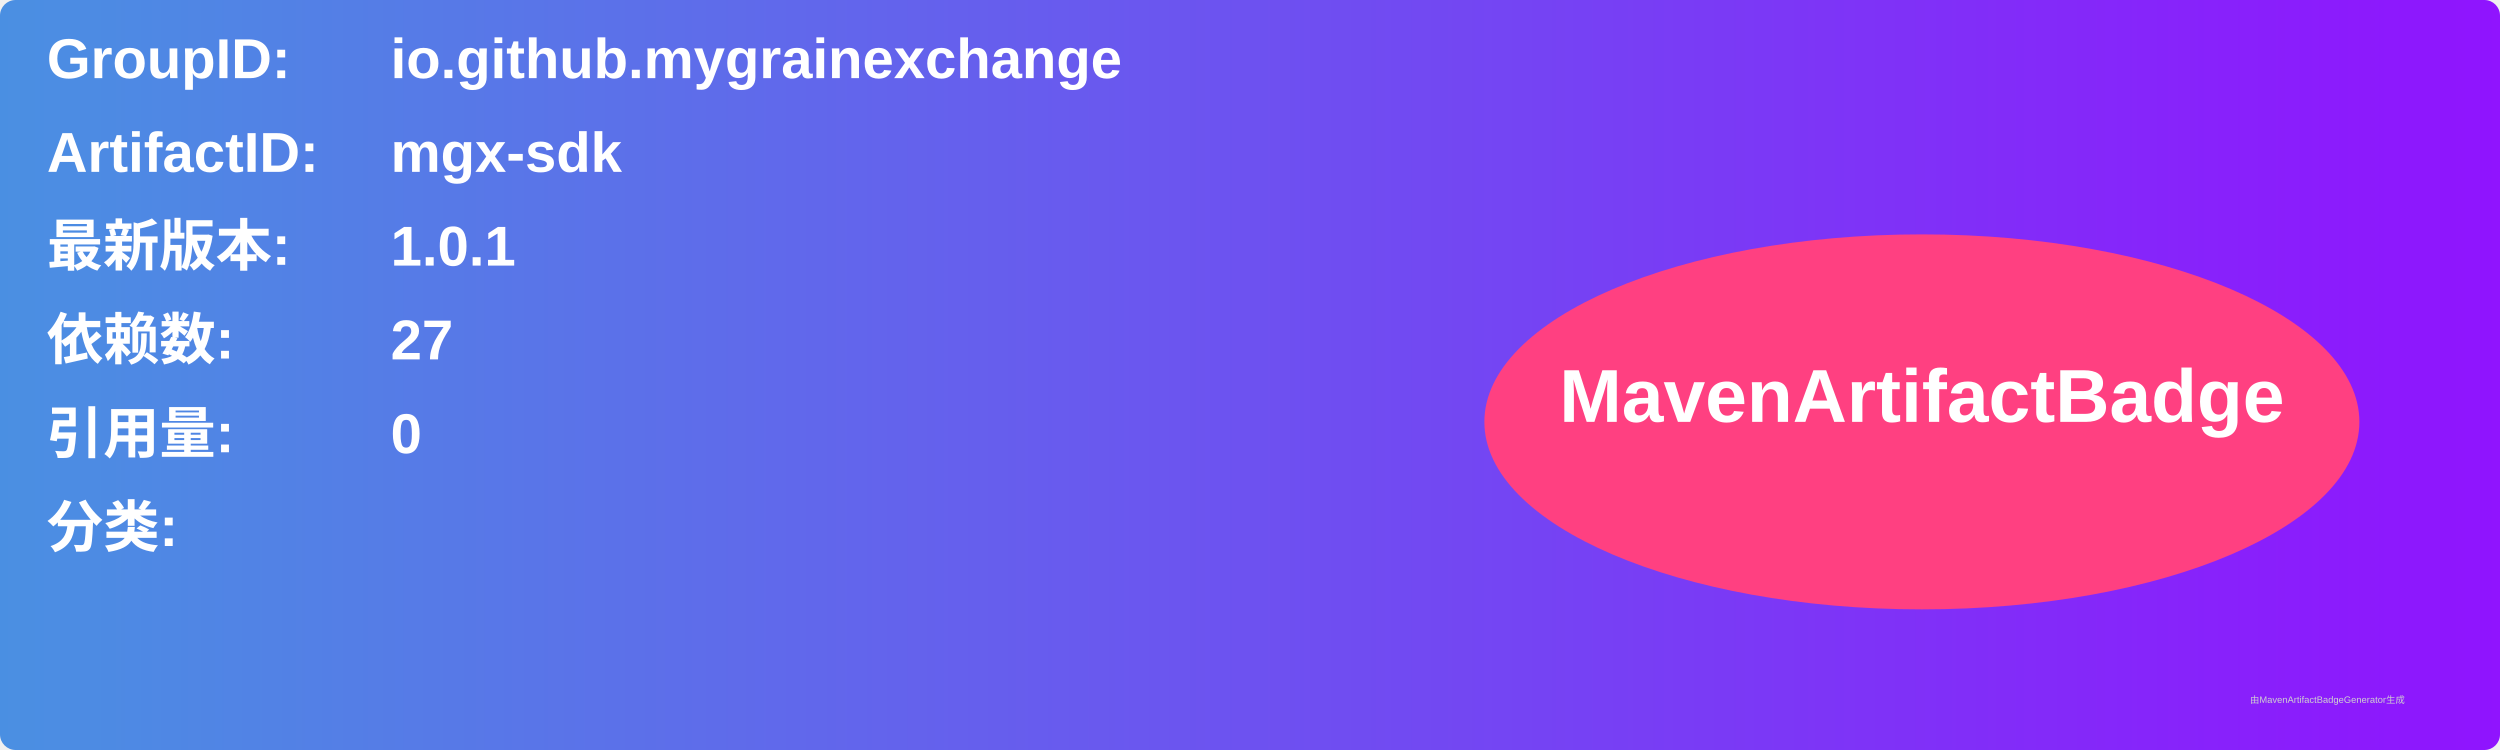
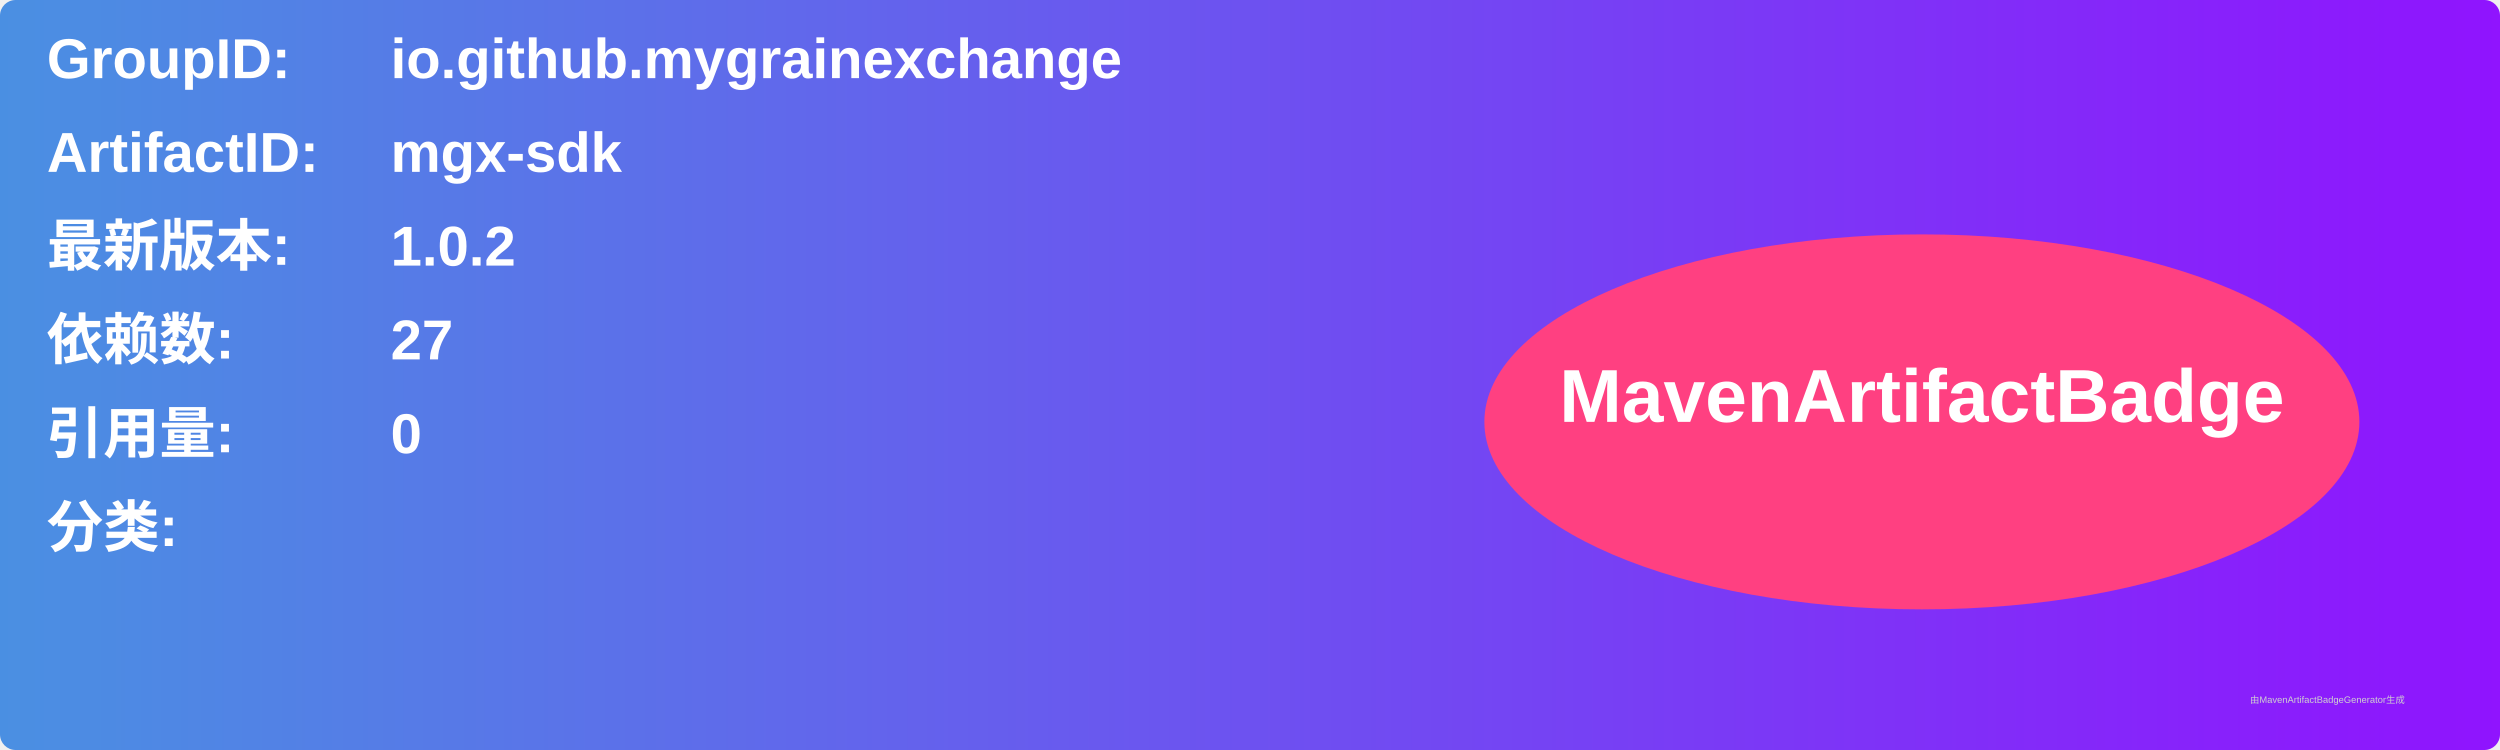
<svg xmlns="http://www.w3.org/2000/svg" width="800" height="240" viewBox="0 0 800 240">
  <linearGradient id="grad" x1="0%" y1="0%" x2="100%" y2="0%">
    <stop offset="0%" stop-color="#4a90e2" />
    <stop offset="100%" stop-color="#9013fe" />
  </linearGradient>
  <rect width="100%" height="100%" rx="5" ry="5" fill="url(#grad)" />
  <g transform="translate(15, 15)">
    <text x="0" y="10" font-family="Arial" font-size="18" fill="white" font-weight="bold" width="260">GroupID:</text>
    <text x="110" y="10" font-family="Arial" font-size="18" fill="white" font-weight="bold" width="460">io.github.mygrainexchange</text>
    <text x="0" y="40" font-family="Arial" font-size="18" fill="white" font-weight="bold" width="260">ArtifactID:</text>
    <text x="110" y="40" font-family="Arial" font-size="18" fill="white" font-weight="bold" width="460">mgx-sdk</text>
    <text x="0" y="70" font-family="Arial" font-size="18" fill="white" font-weight="bold">最新版本:</text>
    <text x="110" y="70" font-family="Arial" font-size="18" fill="white" font-weight="bold">
-       <tspan font-weight="bold">1.0.1</tspan>
+       <tspan font-weight="bold">1.0.2</tspan>
    </text>
    <text x="0" y="100" font-family="Arial" font-size="18" fill="white" font-weight="bold">依赖数: </text>
    <text x="110" y="100" font-family="Arial" font-size="18" fill="white">
      <tspan font-weight="bold">27</tspan>
    </text>
    <text x="0" y="130" font-family="Arial" font-size="18" fill="white" font-weight="bold">引用量: </text>
    <text x="110" y="130" font-family="Arial" font-size="18" fill="white">
      <tspan font-weight="bold">0</tspan>
    </text>
    <text x="0" y="160" font-family="Arial" font-size="18" fill="white" font-weight="bold">分类:</text>
    <text x="10" y="190" font-family="Arial" font-size="10" fill="white">
      <tspan font-weight="bold" />
    </text>
    <ellipse cx="600" cy="120" rx="140" ry="60" fill="#ff4081" />
    <text x="600" y="120" text-anchor="middle" font-family="Arial" font-size="24" fill="white" font-weight="bold">MavenArtifactBadge</text>
  </g>
  <text x="720" y="225" font-family="Arial" font-size="3" fill="#d0d0d0">由MavenArtifactBadgeGenerator生成</text>
</svg>
